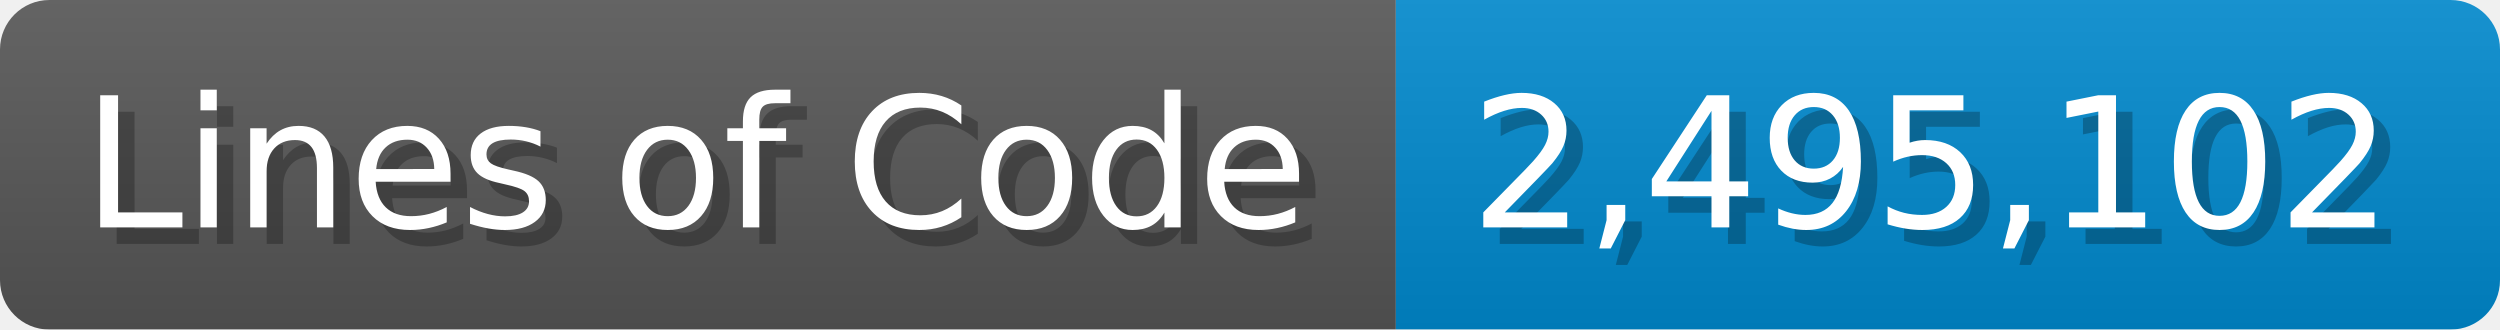
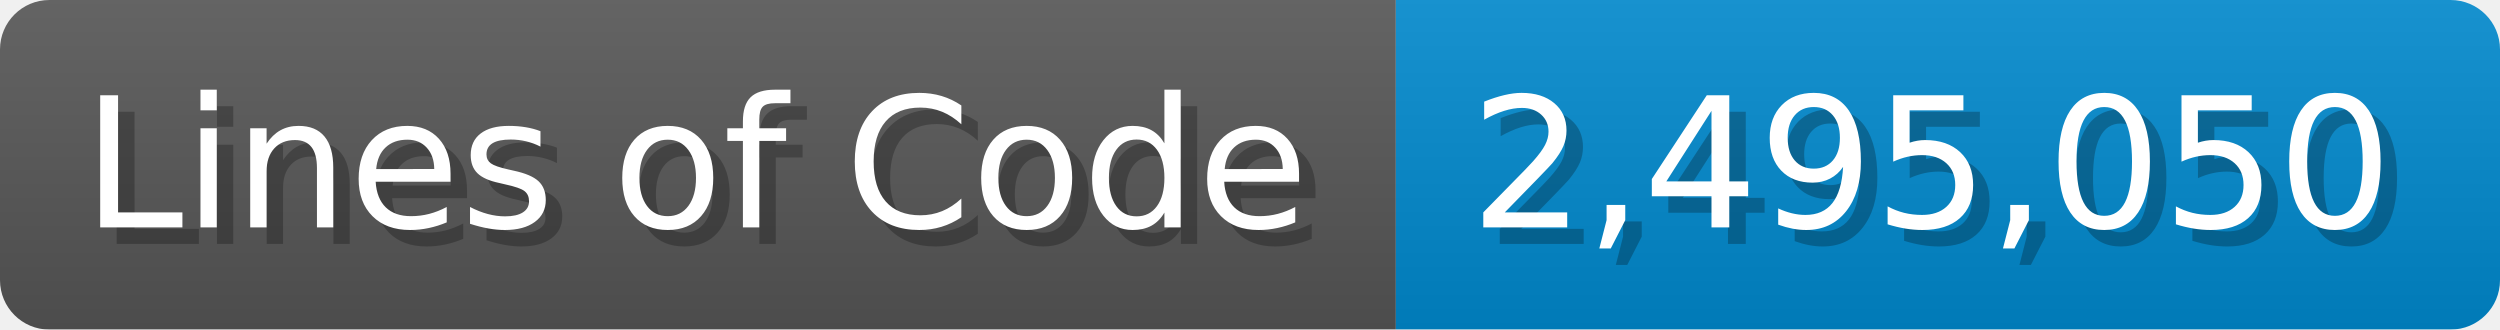
<svg xmlns="http://www.w3.org/2000/svg" width="151.7" height="20" viewBox="0 0 1517 200">
  <linearGradient id="a" x2="0" y2="100%">
    <stop offset="0" stop-opacity=".1" stop-color="#EEE" />
    <stop offset="1" stop-opacity=".1" />
  </linearGradient>
  <mask id="m">
    <rect width="1517" height="200" rx="30" fill="#FFF" />
  </mask>
  <g mask="url(#m)">
    <rect width="847" height="200" fill="#555" />
    <rect width="670" height="200" fill="#08C" x="847" />
    <rect width="1517" height="200" fill="url(#a)" />
  </g>
  <g fill="#fff" text-anchor="start" font-family="Verdana,DejaVu Sans,sans-serif" font-size="110">
    <text x="60" y="148" textLength="747" fill="#000" opacity="0.25">Lines of Code</text>
    <text x="50" y="138" textLength="747">Lines of Code</text>
-     <text x="902" y="148" textLength="570" fill="#000" opacity="0.25">2,495,102</text>
-     <text x="892" y="138" textLength="570">2,495,102</text>
+     <text x="902" y="148" textLength="570" fill="#000" opacity="0.25">2,495,050</text>
+     <text x="892" y="138" textLength="570">2,495,050</text>
  </g>
</svg>
